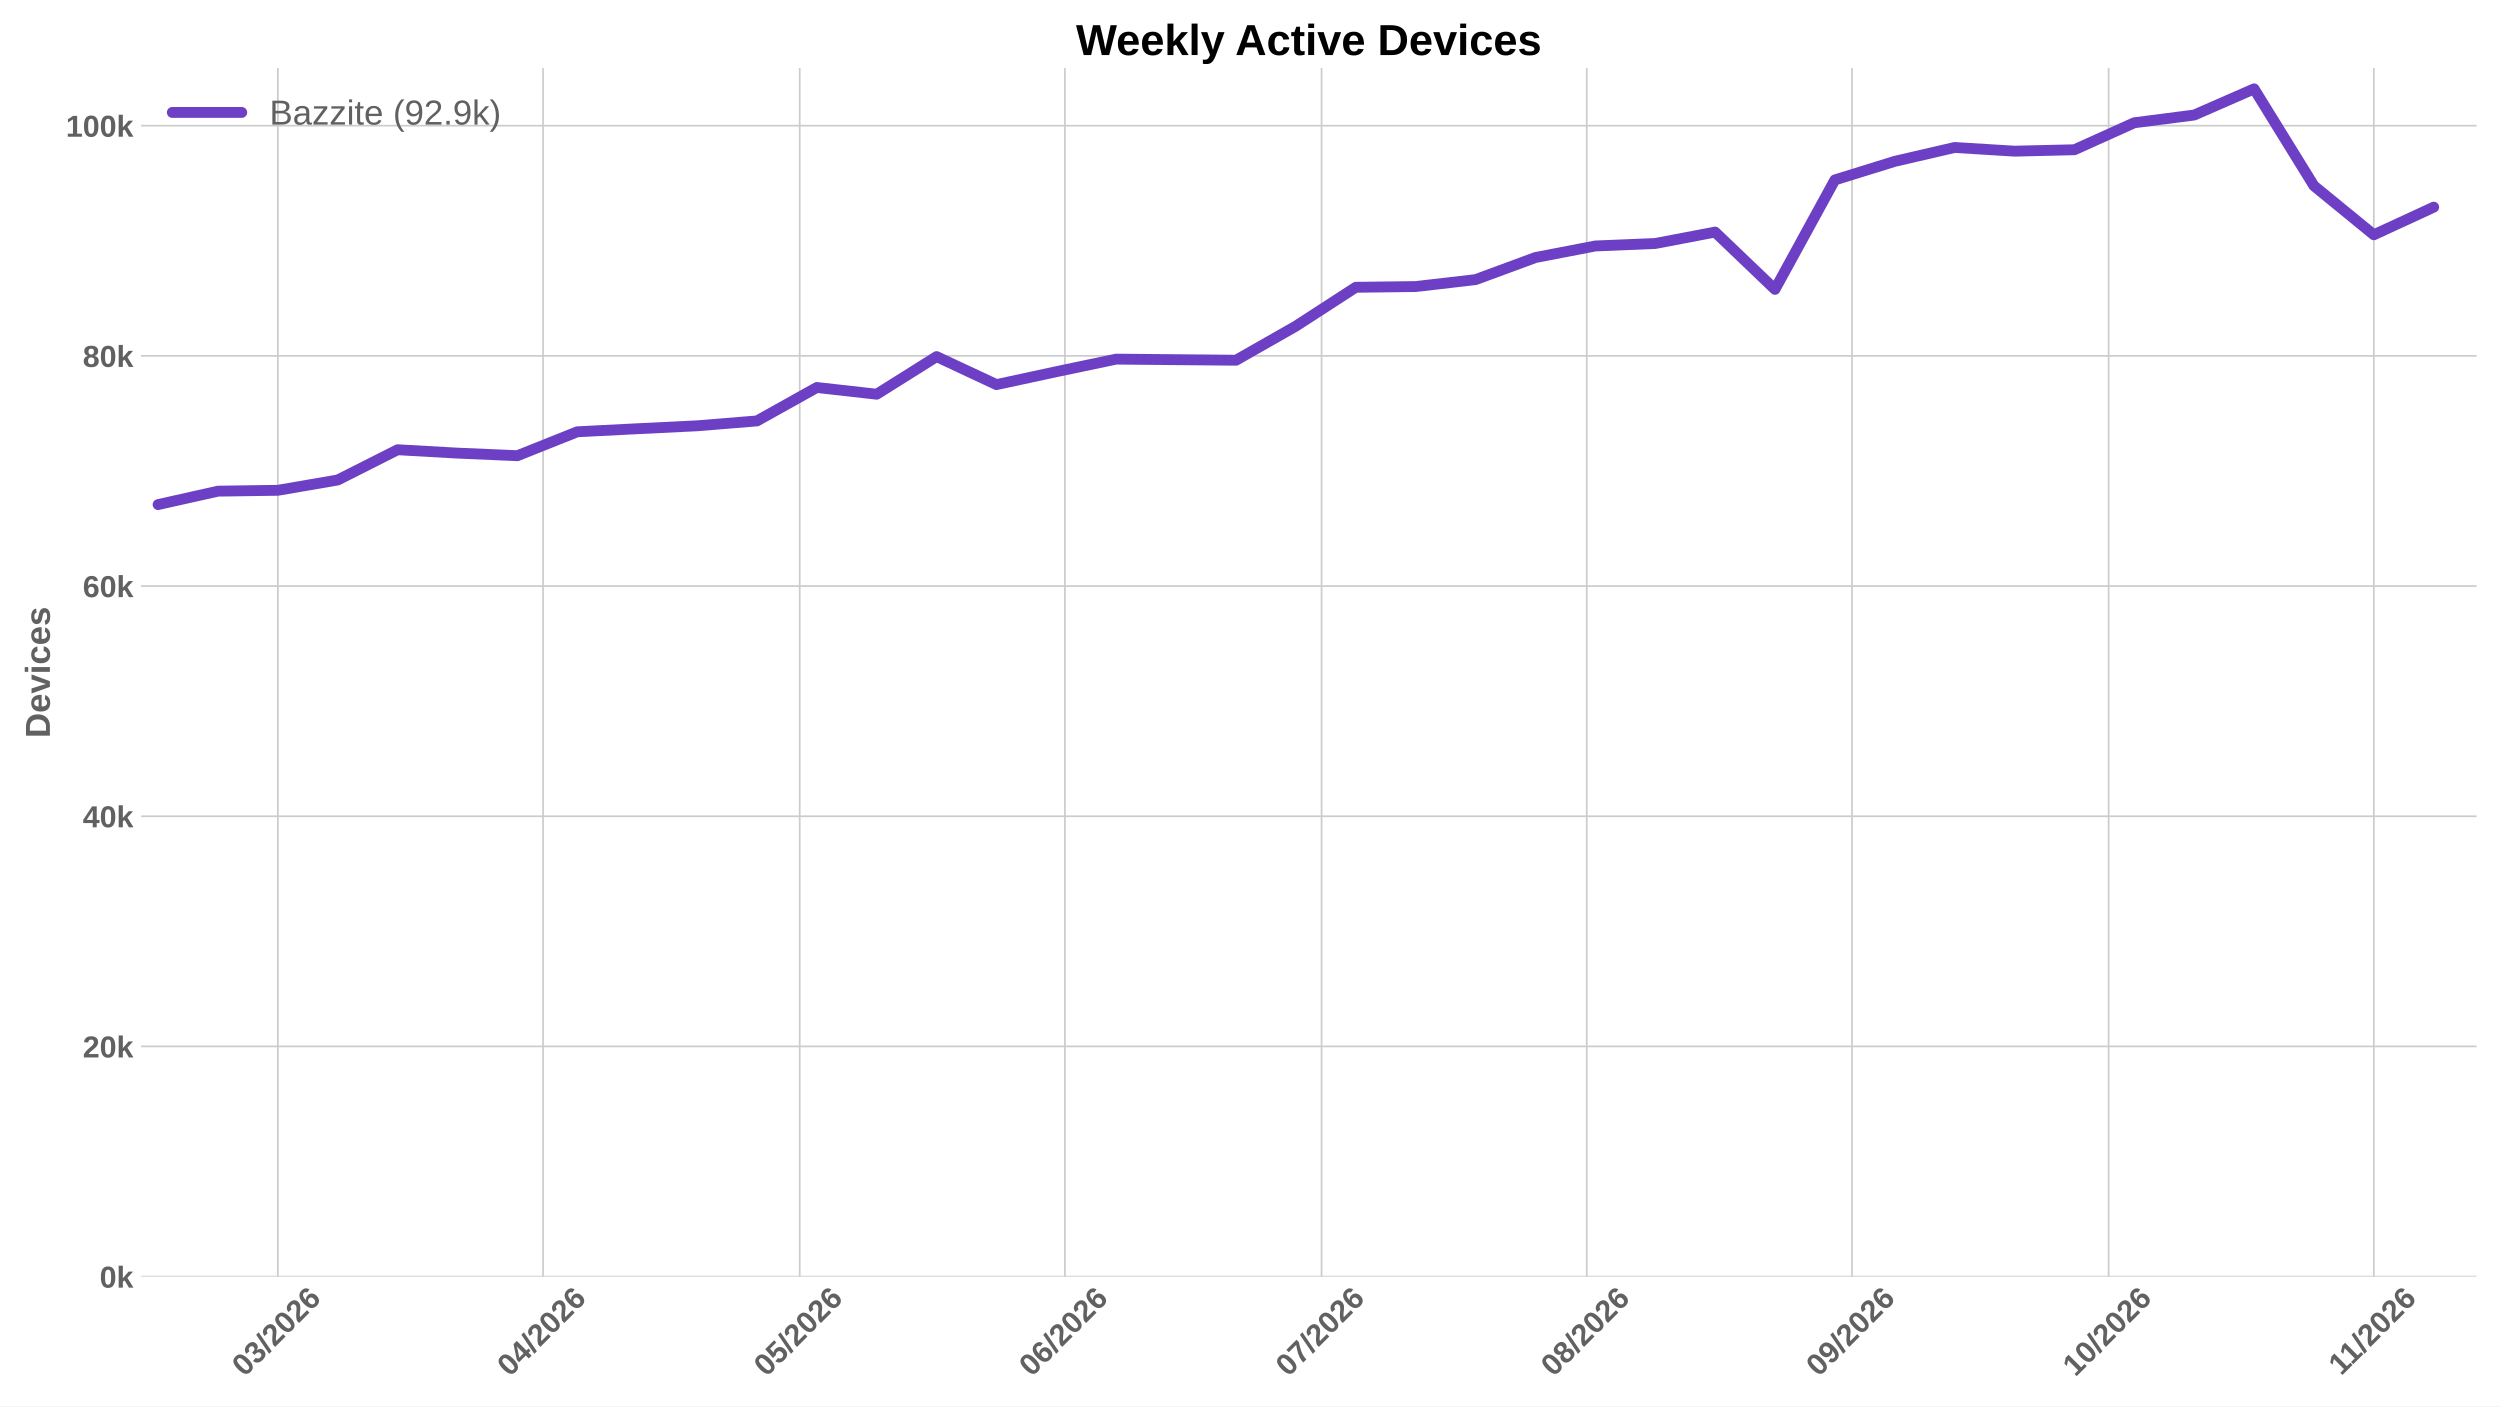
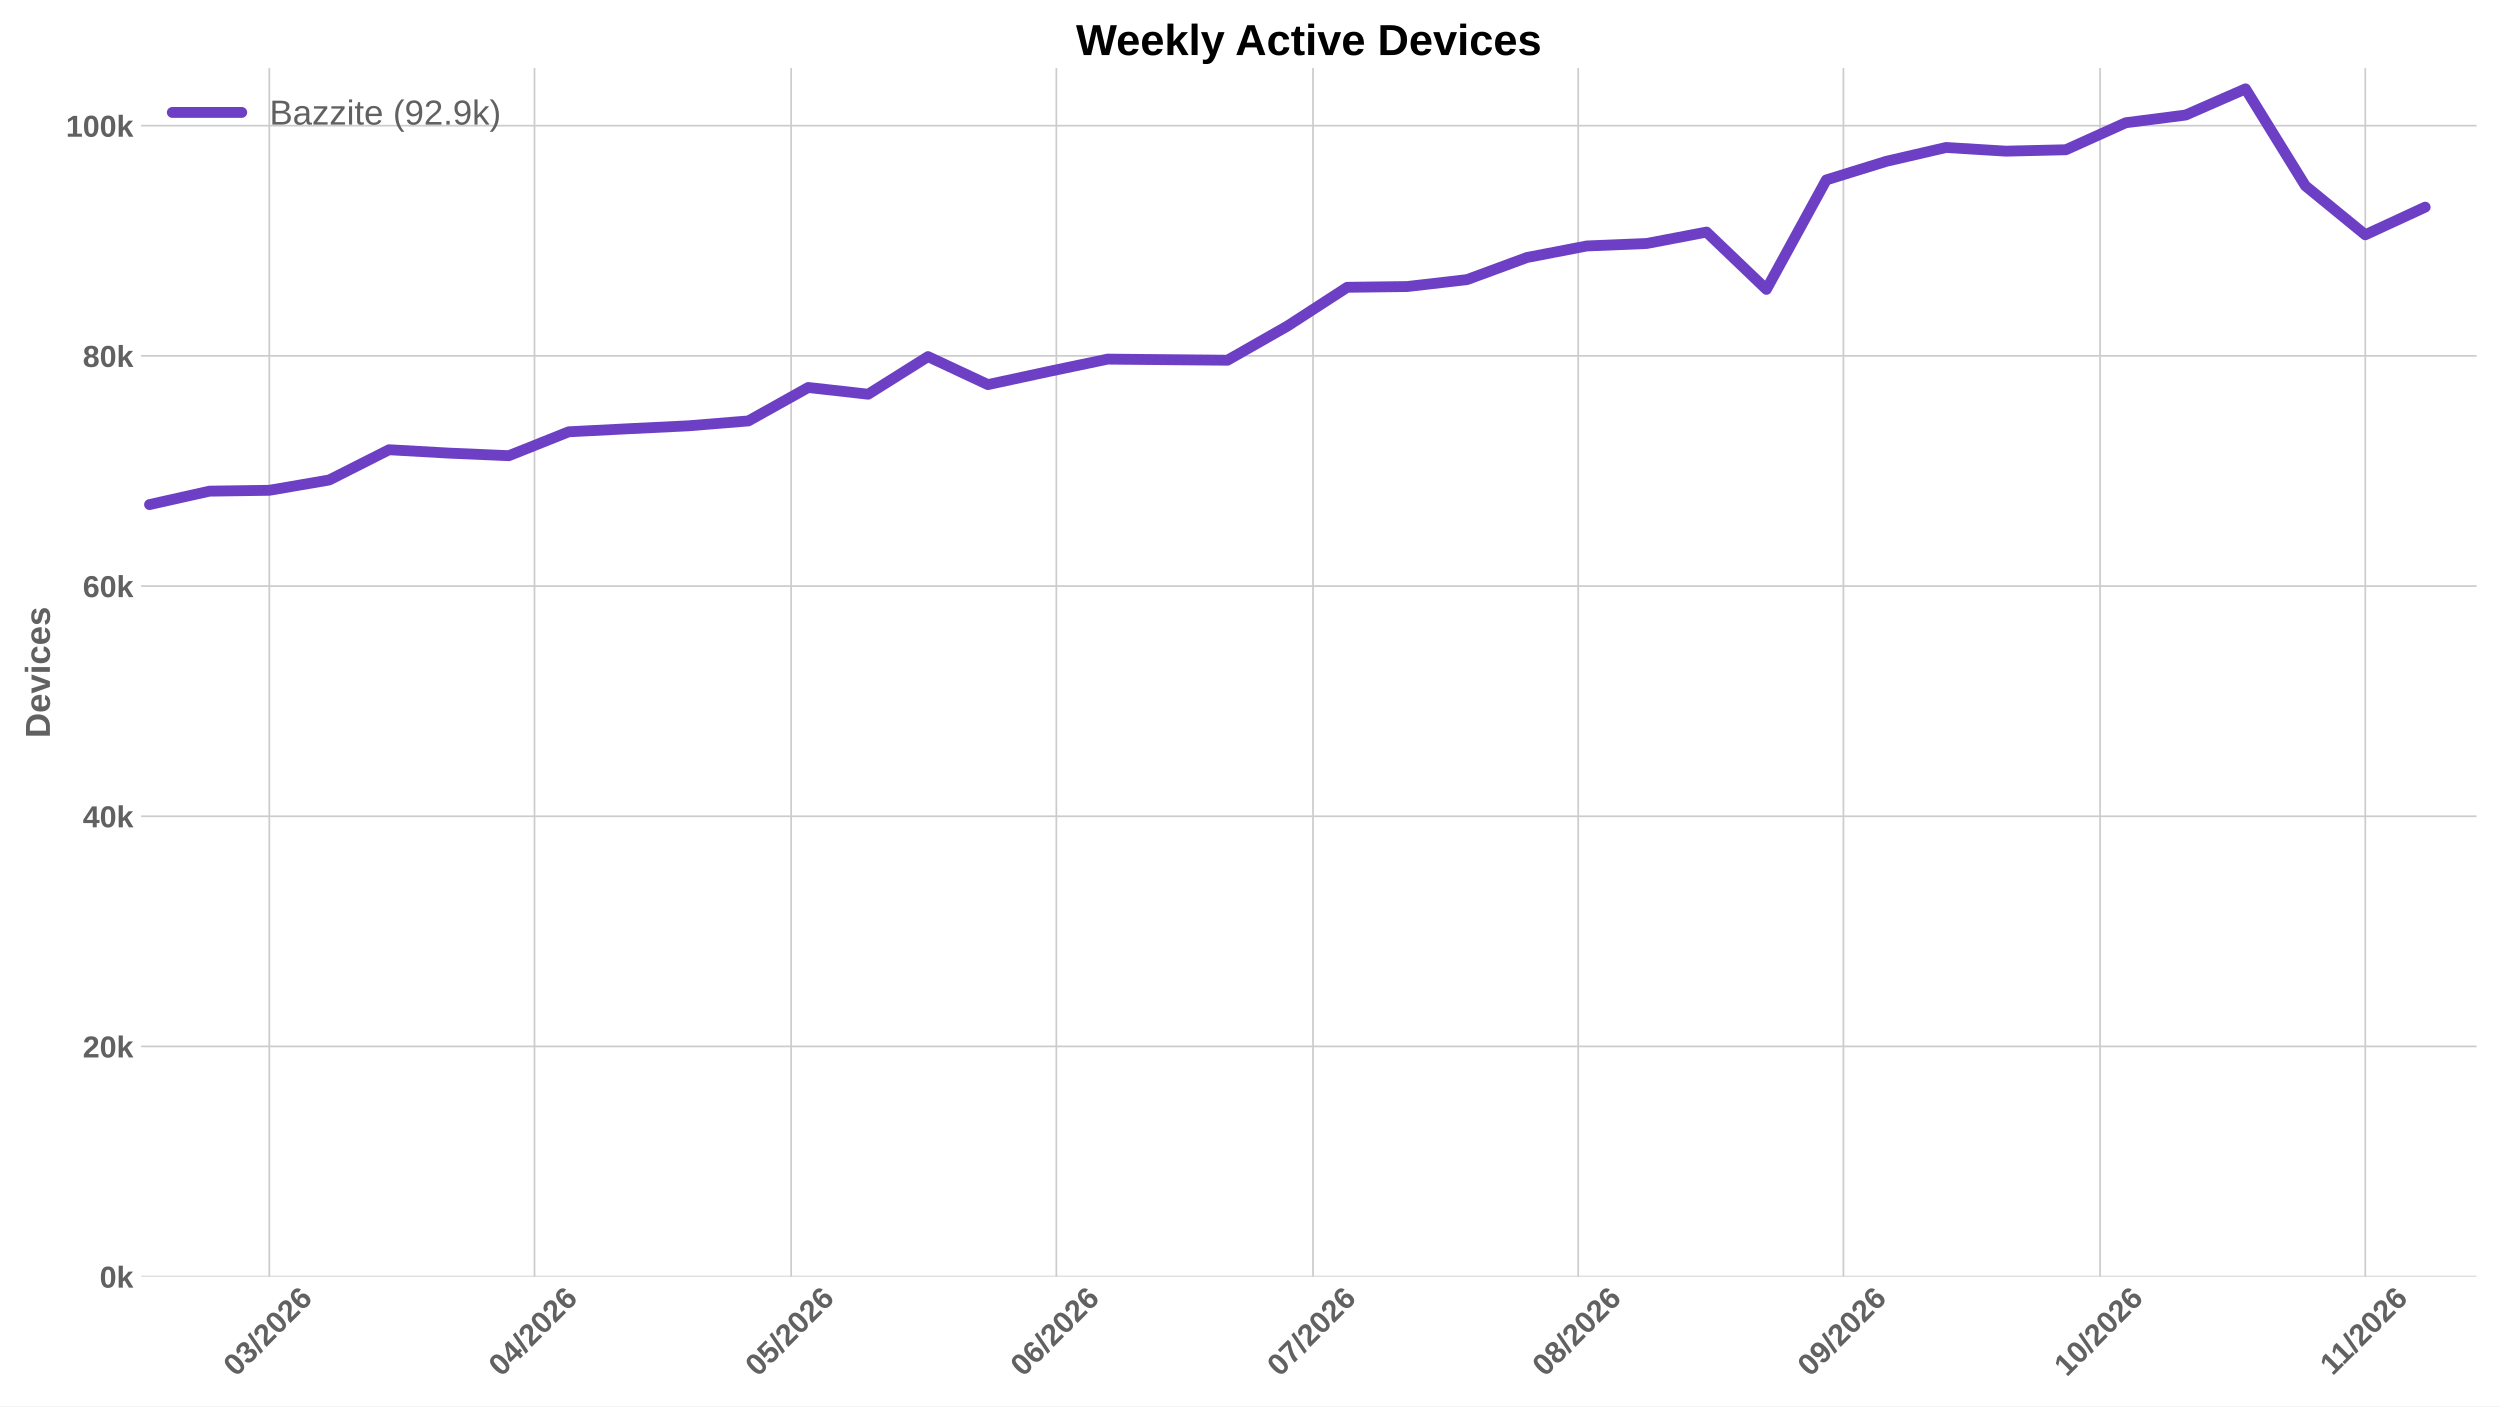
<svg xmlns="http://www.w3.org/2000/svg" xmlns:xlink="http://www.w3.org/1999/xlink" width="1152pt" height="648pt" viewBox="0 0 1152 648" version="1.1">
  <defs>
    <style type="text/css">*{stroke-linejoin: round; stroke-linecap: butt}</style>
  </defs>
  <g id="figure_1">
    <g id="patch_1">
      <path d="M 0 648  L 1152 648  L 1152 0  L 0 0  z " style="fill: #ffffff" />
    </g>
    <g id="axes_1">
      <g id="patch_2">
        <path d="M 64.996 588.262  L 1141.2 588.262  L 1141.2 31.361  L 64.996 31.361  z " style="fill: #ffffff" />
      </g>
      <g id="matplotlib.axis_1">
        <g id="xtick_1">
          <g id="line2d_1">
-             <path d="M 128.036 588.262  L 128.036 31.361  " clip-path="url(#pf9f7600047)" style="fill: none; stroke: #cccccc; stroke-width: 0.8; stroke-linecap: round" />
+             <path d="M 124.094 588.262  L 124.094 31.361  " clip-path="url(#pa9fae85a7e)" style="fill: none; stroke: #cccccc; stroke-width: 0.8; stroke-linecap: round" />
          </g>
          <g id="line2d_2" />
          <g id="text_1">
-             <g style="fill: #616161" transform="translate(112.7074 634.7498) rotate(-45) scale(0.14 -0.14)">
+             <g style="fill: #616161" transform="translate(108.7657 634.7498) rotate(-45) scale(0.14 -0.14)">
              <defs>
                <path id="LiberationSans-Bold-13" d="M 3297 2203  Q 3297 1088 2914 512  Q 2531 -63 1766 -63  Q 253 -63 253 2203  Q 253 2994 418 3494  Q 584 3994 915 4231  Q 1247 4469 1791 4469  Q 2572 4469 2934 3903  Q 3297 3338 3297 2203  z M 2416 2203  Q 2416 2813 2356 3150  Q 2297 3488 2165 3634  Q 2034 3781 1784 3781  Q 1519 3781 1383 3632  Q 1247 3484 1189 3148  Q 1131 2813 1131 2203  Q 1131 1600 1192 1261  Q 1253 922 1386 775  Q 1519 628 1772 628  Q 2022 628 2158 783  Q 2294 938 2355 1278  Q 2416 1619 2416 2203  z " transform="scale(0.015625)" />
                <path id="LiberationSans-Bold-16" d="M 3328 1222  Q 3328 603 2922 265  Q 2516 -72 1766 -72  Q 1056 -72 637 254  Q 219 581 147 1197  L 1041 1275  Q 1125 641 1763 641  Q 2078 641 2253 797  Q 2428 953 2428 1275  Q 2428 1569 2215 1725  Q 2003 1881 1584 1881  L 1278 1881  L 1278 2591  L 1566 2591  Q 1944 2591 2134 2745  Q 2325 2900 2325 3188  Q 2325 3459 2173 3614  Q 2022 3769 1731 3769  Q 1459 3769 1292 3619  Q 1125 3469 1100 3194  L 222 3256  Q 291 3825 694 4147  Q 1097 4469 1747 4469  Q 2438 4469 2827 4158  Q 3216 3847 3216 3297  Q 3216 2884 2973 2618  Q 2731 2353 2275 2266  L 2275 2253  Q 2781 2194 3054 1920  Q 3328 1647 3328 1222  z " transform="scale(0.015625)" />
                <path id="LiberationSans-Bold-12" d="M 63 -128  L 972 4638  L 1716 4638  L 822 -128  L 63 -128  z " transform="scale(0.015625)" />
                <path id="LiberationSans-Bold-15" d="M 222 0  L 222 609  Q 394 988 711 1347  Q 1028 1706 1509 2097  Q 1972 2472 2158 2715  Q 2344 2959 2344 3194  Q 2344 3769 1766 3769  Q 1484 3769 1336 3617  Q 1188 3466 1144 3163  L 259 3213  Q 334 3825 717 4147  Q 1100 4469 1759 4469  Q 2472 4469 2853 4144  Q 3234 3819 3234 3231  Q 3234 2922 3112 2672  Q 2991 2422 2800 2211  Q 2609 2000 2376 1815  Q 2144 1631 1925 1456  Q 1706 1281 1526 1103  Q 1347 925 1259 722  L 3303 722  L 3303 0  L 222 0  z " transform="scale(0.015625)" />
                <path id="LiberationSans-Bold-19" d="M 3328 1441  Q 3328 738 2934 337  Q 2541 -63 1847 -63  Q 1069 -63 651 482  Q 234 1028 234 2100  Q 234 3278 657 3873  Q 1081 4469 1869 4469  Q 2428 4469 2751 4222  Q 3075 3975 3209 3456  L 2381 3341  Q 2263 3775 1850 3775  Q 1497 3775 1295 3422  Q 1094 3069 1094 2350  Q 1234 2584 1484 2709  Q 1734 2834 2050 2834  Q 2641 2834 2984 2459  Q 3328 2084 3328 1441  z M 2447 1416  Q 2447 1791 2273 1989  Q 2100 2188 1797 2188  Q 1506 2188 1331 2002  Q 1156 1816 1156 1509  Q 1156 1125 1339 873  Q 1522 622 1819 622  Q 2116 622 2281 833  Q 2447 1044 2447 1416  z " transform="scale(0.015625)" />
              </defs>
              <use xlink:href="#LiberationSans-Bold-13" />
              <use xlink:href="#LiberationSans-Bold-16" transform="translate(55.60938 0)" />
              <use xlink:href="#LiberationSans-Bold-12" transform="translate(111.2188 0)" />
              <use xlink:href="#LiberationSans-Bold-15" transform="translate(139 0)" />
              <use xlink:href="#LiberationSans-Bold-13" transform="translate(194.6094 0)" />
              <use xlink:href="#LiberationSans-Bold-15" transform="translate(250.2188 0)" />
              <use xlink:href="#LiberationSans-Bold-19" transform="translate(305.8281 0)" />
            </g>
          </g>
        </g>
        <g id="xtick_2">
          <g id="line2d_3">
-             <path d="M 250.242 588.262  L 250.242 31.361  " clip-path="url(#pf9f7600047)" style="fill: none; stroke: #cccccc; stroke-width: 0.8; stroke-linecap: round" />
+             <path d="M 246.3 588.262  L 246.3 31.361  " clip-path="url(#pa9fae85a7e)" style="fill: none; stroke: #cccccc; stroke-width: 0.8; stroke-linecap: round" />
          </g>
          <g id="line2d_4" />
          <g id="text_2">
-             <g style="fill: #616161" transform="translate(234.9137 634.7498) rotate(-45) scale(0.14 -0.14)">
+             <g style="fill: #616161" transform="translate(230.9721 634.7498) rotate(-45) scale(0.14 -0.14)">
              <defs>
                <path id="LiberationSans-Bold-17" d="M 2938 897  L 2938 0  L 2100 0  L 2100 897  L 97 897  L 97 1556  L 1956 4403  L 2938 4403  L 2938 1550  L 3525 1550  L 3525 897  L 2938 897  z M 2100 2991  Q 2100 3159 2111 3356  Q 2122 3553 2128 3609  Q 2047 3434 1834 3103  L 813 1550  L 2100 1550  L 2100 2991  z " transform="scale(0.015625)" />
              </defs>
              <use xlink:href="#LiberationSans-Bold-13" />
              <use xlink:href="#LiberationSans-Bold-17" transform="translate(55.60938 0)" />
              <use xlink:href="#LiberationSans-Bold-12" transform="translate(111.2188 0)" />
              <use xlink:href="#LiberationSans-Bold-15" transform="translate(139 0)" />
              <use xlink:href="#LiberationSans-Bold-13" transform="translate(194.6094 0)" />
              <use xlink:href="#LiberationSans-Bold-15" transform="translate(250.2188 0)" />
              <use xlink:href="#LiberationSans-Bold-19" transform="translate(305.8281 0)" />
            </g>
          </g>
        </g>
        <g id="xtick_3">
          <g id="line2d_5">
-             <path d="M 368.506 588.262  L 368.506 31.361  " clip-path="url(#pf9f7600047)" style="fill: none; stroke: #cccccc; stroke-width: 0.8; stroke-linecap: round" />
+             <path d="M 364.565 588.262  L 364.565 31.361  " clip-path="url(#pa9fae85a7e)" style="fill: none; stroke: #cccccc; stroke-width: 0.8; stroke-linecap: round" />
          </g>
          <g id="line2d_6" />
          <g id="text_3">
-             <g style="fill: #616161" transform="translate(353.1779 634.7498) rotate(-45) scale(0.14 -0.14)">
+             <g style="fill: #616161" transform="translate(349.2363 634.7498) rotate(-45) scale(0.14 -0.14)">
              <defs>
                <path id="LiberationSans-Bold-18" d="M 3381 1466  Q 3381 766 2945 351  Q 2509 -63 1750 -63  Q 1088 -63 689 235  Q 291 534 197 1100  L 1075 1172  Q 1144 891 1319 762  Q 1494 634 1759 634  Q 2088 634 2283 843  Q 2478 1053 2478 1447  Q 2478 1794 2293 2001  Q 2109 2209 1778 2209  Q 1413 2209 1181 1925  L 325 1925  L 478 4403  L 3125 4403  L 3125 3750  L 1275 3750  L 1203 2638  Q 1522 2919 2000 2919  Q 2628 2919 3004 2528  Q 3381 2138 3381 1466  z " transform="scale(0.015625)" />
              </defs>
              <use xlink:href="#LiberationSans-Bold-13" />
              <use xlink:href="#LiberationSans-Bold-18" transform="translate(55.60938 0)" />
              <use xlink:href="#LiberationSans-Bold-12" transform="translate(111.2188 0)" />
              <use xlink:href="#LiberationSans-Bold-15" transform="translate(139 0)" />
              <use xlink:href="#LiberationSans-Bold-13" transform="translate(194.6094 0)" />
              <use xlink:href="#LiberationSans-Bold-15" transform="translate(250.2188 0)" />
              <use xlink:href="#LiberationSans-Bold-19" transform="translate(305.8281 0)" />
            </g>
          </g>
        </g>
        <g id="xtick_4">
          <g id="line2d_7">
-             <path d="M 490.713 588.262  L 490.713 31.361  " clip-path="url(#pf9f7600047)" style="fill: none; stroke: #cccccc; stroke-width: 0.8; stroke-linecap: round" />
+             <path d="M 486.771 588.262  L 486.771 31.361  " clip-path="url(#pa9fae85a7e)" style="fill: none; stroke: #cccccc; stroke-width: 0.8; stroke-linecap: round" />
          </g>
          <g id="line2d_8" />
          <g id="text_4">
-             <g style="fill: #616161" transform="translate(475.3843 634.7498) rotate(-45) scale(0.14 -0.14)">
+             <g style="fill: #616161" transform="translate(471.4426 634.7498) rotate(-45) scale(0.14 -0.14)">
              <use xlink:href="#LiberationSans-Bold-13" />
              <use xlink:href="#LiberationSans-Bold-19" transform="translate(55.60938 0)" />
              <use xlink:href="#LiberationSans-Bold-12" transform="translate(111.2188 0)" />
              <use xlink:href="#LiberationSans-Bold-15" transform="translate(139 0)" />
              <use xlink:href="#LiberationSans-Bold-13" transform="translate(194.6094 0)" />
              <use xlink:href="#LiberationSans-Bold-15" transform="translate(250.2188 0)" />
              <use xlink:href="#LiberationSans-Bold-19" transform="translate(305.8281 0)" />
            </g>
          </g>
        </g>
        <g id="xtick_5">
          <g id="line2d_9">
-             <path d="M 608.977 588.262  L 608.977 31.361  " clip-path="url(#pf9f7600047)" style="fill: none; stroke: #cccccc; stroke-width: 0.8; stroke-linecap: round" />
+             <path d="M 605.035 588.262  L 605.035 31.361  " clip-path="url(#pa9fae85a7e)" style="fill: none; stroke: #cccccc; stroke-width: 0.8; stroke-linecap: round" />
          </g>
          <g id="line2d_10" />
          <g id="text_5">
-             <g style="fill: #616161" transform="translate(593.6485 634.7498) rotate(-45) scale(0.14 -0.14)">
+             <g style="fill: #616161" transform="translate(589.7068 634.7498) rotate(-45) scale(0.14 -0.14)">
              <defs>
                <path id="LiberationSans-Bold-1a" d="M 3278 3706  Q 2981 3238 2717 2797  Q 2453 2356 2256 1911  Q 2059 1466 1945 995  Q 1831 525 1831 0  L 916 0  Q 916 550 1059 1064  Q 1203 1578 1475 2111  Q 1747 2644 2463 3681  L 275 3681  L 275 4403  L 3278 4403  L 3278 3706  z " transform="scale(0.015625)" />
              </defs>
              <use xlink:href="#LiberationSans-Bold-13" />
              <use xlink:href="#LiberationSans-Bold-1a" transform="translate(55.60938 0)" />
              <use xlink:href="#LiberationSans-Bold-12" transform="translate(111.2188 0)" />
              <use xlink:href="#LiberationSans-Bold-15" transform="translate(139 0)" />
              <use xlink:href="#LiberationSans-Bold-13" transform="translate(194.6094 0)" />
              <use xlink:href="#LiberationSans-Bold-15" transform="translate(250.2188 0)" />
              <use xlink:href="#LiberationSans-Bold-19" transform="translate(305.8281 0)" />
            </g>
          </g>
        </g>
        <g id="xtick_6">
          <g id="line2d_11">
-             <path d="M 731.183 588.262  L 731.183 31.361  " clip-path="url(#pf9f7600047)" style="fill: none; stroke: #cccccc; stroke-width: 0.8; stroke-linecap: round" />
+             <path d="M 727.242 588.262  L 727.242 31.361  " clip-path="url(#pa9fae85a7e)" style="fill: none; stroke: #cccccc; stroke-width: 0.8; stroke-linecap: round" />
          </g>
          <g id="line2d_12" />
          <g id="text_6">
-             <g style="fill: #616161" transform="translate(715.8549 634.7498) rotate(-45) scale(0.14 -0.14)">
+             <g style="fill: #616161" transform="translate(711.9132 634.7498) rotate(-45) scale(0.14 -0.14)">
              <defs>
                <path id="LiberationSans-Bold-1b" d="M 3363 1241  Q 3363 622 2953 279  Q 2544 -63 1784 -63  Q 1031 -63 617 278  Q 203 619 203 1234  Q 203 1656 447 1945  Q 691 2234 1100 2303  L 1100 2316  Q 744 2394 525 2669  Q 306 2944 306 3303  Q 306 3844 689 4156  Q 1072 4469 1772 4469  Q 2488 4469 2870 4164  Q 3253 3859 3253 3297  Q 3253 2938 3036 2666  Q 2819 2394 2453 2322  L 2453 2309  Q 2878 2241 3120 1961  Q 3363 1681 3363 1241  z M 2350 3250  Q 2350 3563 2206 3708  Q 2063 3853 1772 3853  Q 1203 3853 1203 3250  Q 1203 2619 1778 2619  Q 2066 2619 2208 2766  Q 2350 2913 2350 3250  z M 2453 1313  Q 2453 2003 1766 2003  Q 1447 2003 1276 1822  Q 1106 1641 1106 1300  Q 1106 913 1275 734  Q 1444 556 1791 556  Q 2131 556 2292 734  Q 2453 913 2453 1313  z " transform="scale(0.015625)" />
              </defs>
              <use xlink:href="#LiberationSans-Bold-13" />
              <use xlink:href="#LiberationSans-Bold-1b" transform="translate(55.60938 0)" />
              <use xlink:href="#LiberationSans-Bold-12" transform="translate(111.2188 0)" />
              <use xlink:href="#LiberationSans-Bold-15" transform="translate(139 0)" />
              <use xlink:href="#LiberationSans-Bold-13" transform="translate(194.6094 0)" />
              <use xlink:href="#LiberationSans-Bold-15" transform="translate(250.2188 0)" />
              <use xlink:href="#LiberationSans-Bold-19" transform="translate(305.8281 0)" />
            </g>
          </g>
        </g>
        <g id="xtick_7">
          <g id="line2d_13">
-             <path d="M 853.39 588.262  L 853.39 31.361  " clip-path="url(#pf9f7600047)" style="fill: none; stroke: #cccccc; stroke-width: 0.8; stroke-linecap: round" />
+             <path d="M 849.448 588.262  L 849.448 31.361  " clip-path="url(#pa9fae85a7e)" style="fill: none; stroke: #cccccc; stroke-width: 0.8; stroke-linecap: round" />
          </g>
          <g id="line2d_14" />
          <g id="text_7">
-             <g style="fill: #616161" transform="translate(838.0612 634.7498) rotate(-45) scale(0.14 -0.14)">
+             <g style="fill: #616161" transform="translate(834.1196 634.7498) rotate(-45) scale(0.14 -0.14)">
              <defs>
                <path id="LiberationSans-Bold-1c" d="M 3322 2272  Q 3322 1100 2894 518  Q 2466 -63 1678 -63  Q 1097 -63 767 185  Q 438 434 300 972  L 1125 1088  Q 1247 628 1688 628  Q 2056 628 2254 981  Q 2453 1334 2459 2028  Q 2341 1794 2070 1661  Q 1800 1528 1488 1528  Q 906 1528 564 1923  Q 222 2319 222 2994  Q 222 3688 623 4078  Q 1025 4469 1759 4469  Q 2550 4469 2936 3920  Q 3322 3372 3322 2272  z M 2394 2888  Q 2394 3297 2214 3539  Q 2034 3781 1738 3781  Q 1447 3781 1280 3570  Q 1113 3359 1113 2988  Q 1113 2622 1278 2401  Q 1444 2181 1741 2181  Q 2022 2181 2208 2373  Q 2394 2566 2394 2888  z " transform="scale(0.015625)" />
              </defs>
              <use xlink:href="#LiberationSans-Bold-13" />
              <use xlink:href="#LiberationSans-Bold-1c" transform="translate(55.60938 0)" />
              <use xlink:href="#LiberationSans-Bold-12" transform="translate(111.2188 0)" />
              <use xlink:href="#LiberationSans-Bold-15" transform="translate(139 0)" />
              <use xlink:href="#LiberationSans-Bold-13" transform="translate(194.6094 0)" />
              <use xlink:href="#LiberationSans-Bold-15" transform="translate(250.2188 0)" />
              <use xlink:href="#LiberationSans-Bold-19" transform="translate(305.8281 0)" />
            </g>
          </g>
        </g>
        <g id="xtick_8">
          <g id="line2d_15">
-             <path d="M 971.654 588.262  L 971.654 31.361  " clip-path="url(#pf9f7600047)" style="fill: none; stroke: #cccccc; stroke-width: 0.8; stroke-linecap: round" />
+             <path d="M 967.712 588.262  L 967.712 31.361  " clip-path="url(#pa9fae85a7e)" style="fill: none; stroke: #cccccc; stroke-width: 0.8; stroke-linecap: round" />
          </g>
          <g id="line2d_16" />
          <g id="text_8">
-             <g style="fill: #616161" transform="translate(956.3254 634.7498) rotate(-45) scale(0.14 -0.14)">
+             <g style="fill: #616161" transform="translate(952.3838 634.7498) rotate(-45) scale(0.14 -0.14)">
              <defs>
                <path id="LiberationSans-Bold-14" d="M 403 0  L 403 653  L 1494 653  L 1494 3656  L 438 2997  L 438 3688  L 1541 4403  L 2372 4403  L 2372 653  L 3381 653  L 3381 0  L 403 0  z " transform="scale(0.015625)" />
              </defs>
              <use xlink:href="#LiberationSans-Bold-14" />
              <use xlink:href="#LiberationSans-Bold-13" transform="translate(55.60938 0)" />
              <use xlink:href="#LiberationSans-Bold-12" transform="translate(111.2188 0)" />
              <use xlink:href="#LiberationSans-Bold-15" transform="translate(139 0)" />
              <use xlink:href="#LiberationSans-Bold-13" transform="translate(194.6094 0)" />
              <use xlink:href="#LiberationSans-Bold-15" transform="translate(250.2188 0)" />
              <use xlink:href="#LiberationSans-Bold-19" transform="translate(305.8281 0)" />
            </g>
          </g>
        </g>
        <g id="xtick_9">
          <g id="line2d_17">
-             <path d="M 1093.86 588.262  L 1093.86 31.361  " clip-path="url(#pf9f7600047)" style="fill: none; stroke: #cccccc; stroke-width: 0.8; stroke-linecap: round" />
+             <path d="M 1089.918 588.262  L 1089.918 31.361  " clip-path="url(#pa9fae85a7e)" style="fill: none; stroke: #cccccc; stroke-width: 0.8; stroke-linecap: round" />
          </g>
          <g id="line2d_18" />
          <g id="text_9">
-             <g style="fill: #616161" transform="translate(1078.805 634.2038) rotate(-45) scale(0.14 -0.14)">
+             <g style="fill: #616161" transform="translate(1074.863 634.2038) rotate(-45) scale(0.14 -0.14)">
              <use xlink:href="#LiberationSans-Bold-14" />
              <use xlink:href="#LiberationSans-Bold-14" transform="translate(50.09375 0)" />
              <use xlink:href="#LiberationSans-Bold-12" transform="translate(105.7031 0)" />
              <use xlink:href="#LiberationSans-Bold-15" transform="translate(133.4844 0)" />
              <use xlink:href="#LiberationSans-Bold-13" transform="translate(189.0938 0)" />
              <use xlink:href="#LiberationSans-Bold-15" transform="translate(244.7031 0)" />
              <use xlink:href="#LiberationSans-Bold-19" transform="translate(300.3125 0)" />
            </g>
          </g>
        </g>
      </g>
      <g id="matplotlib.axis_2">
        <g id="ytick_1">
          <g id="line2d_19">
-             <path d="M 64.996 588.262  L 1141.2 588.262  " clip-path="url(#pf9f7600047)" style="fill: none; stroke: #cccccc; stroke-width: 0.8; stroke-linecap: round" />
+             <path d="M 64.996 588.262  L 1141.2 588.262  " clip-path="url(#pa9fae85a7e)" style="fill: none; stroke: #cccccc; stroke-width: 0.8; stroke-linecap: round" />
          </g>
          <g id="line2d_20" />
          <g id="text_10">
            <g style="fill: #616161" transform="translate(45.925 593.3584) scale(0.14 -0.14)">
              <defs>
                <path id="LiberationSans-Bold-4e" d="M 2606 0  L 1703 1531  L 1325 1269  L 1325 0  L 447 0  L 447 4638  L 1325 4638  L 1325 1981  L 2531 3381  L 3475 3381  L 2288 2063  L 3566 0  L 2606 0  z " transform="scale(0.015625)" />
              </defs>
              <use xlink:href="#LiberationSans-Bold-13" />
              <use xlink:href="#LiberationSans-Bold-4e" transform="translate(55.60938 0)" />
            </g>
          </g>
        </g>
        <g id="ytick_2">
          <g id="line2d_21">
-             <path d="M 64.996 482.193  L 1141.2 482.193  " clip-path="url(#pf9f7600047)" style="fill: none; stroke: #cccccc; stroke-width: 0.8; stroke-linecap: round" />
+             <path d="M 64.996 482.193  L 1141.2 482.193  " clip-path="url(#pa9fae85a7e)" style="fill: none; stroke: #cccccc; stroke-width: 0.8; stroke-linecap: round" />
          </g>
          <g id="line2d_22" />
          <g id="text_11">
            <g style="fill: #616161" transform="translate(38.13969 487.2891) scale(0.14 -0.14)">
              <use xlink:href="#LiberationSans-Bold-15" />
              <use xlink:href="#LiberationSans-Bold-13" transform="translate(55.60938 0)" />
              <use xlink:href="#LiberationSans-Bold-4e" transform="translate(111.2188 0)" />
            </g>
          </g>
        </g>
        <g id="ytick_3">
          <g id="line2d_23">
-             <path d="M 64.996 376.124  L 1141.2 376.124  " clip-path="url(#pf9f7600047)" style="fill: none; stroke: #cccccc; stroke-width: 0.8; stroke-linecap: round" />
+             <path d="M 64.996 376.124  L 1141.2 376.124  " clip-path="url(#pa9fae85a7e)" style="fill: none; stroke: #cccccc; stroke-width: 0.8; stroke-linecap: round" />
          </g>
          <g id="line2d_24" />
          <g id="text_12">
            <g style="fill: #616161" transform="translate(38.13969 381.2198) scale(0.14 -0.14)">
              <use xlink:href="#LiberationSans-Bold-17" />
              <use xlink:href="#LiberationSans-Bold-13" transform="translate(55.60938 0)" />
              <use xlink:href="#LiberationSans-Bold-4e" transform="translate(111.2188 0)" />
            </g>
          </g>
        </g>
        <g id="ytick_4">
          <g id="line2d_25">
-             <path d="M 64.996 270.054  L 1141.2 270.054  " clip-path="url(#pf9f7600047)" style="fill: none; stroke: #cccccc; stroke-width: 0.8; stroke-linecap: round" />
+             <path d="M 64.996 270.054  L 1141.2 270.054  " clip-path="url(#pa9fae85a7e)" style="fill: none; stroke: #cccccc; stroke-width: 0.8; stroke-linecap: round" />
          </g>
          <g id="line2d_26" />
          <g id="text_13">
            <g style="fill: #616161" transform="translate(38.13969 275.1504) scale(0.14 -0.14)">
              <use xlink:href="#LiberationSans-Bold-19" />
              <use xlink:href="#LiberationSans-Bold-13" transform="translate(55.60938 0)" />
              <use xlink:href="#LiberationSans-Bold-4e" transform="translate(111.2188 0)" />
            </g>
          </g>
        </g>
        <g id="ytick_5">
          <g id="line2d_27">
-             <path d="M 64.996 163.985  L 1141.2 163.985  " clip-path="url(#pf9f7600047)" style="fill: none; stroke: #cccccc; stroke-width: 0.8; stroke-linecap: round" />
+             <path d="M 64.996 163.985  L 1141.2 163.985  " clip-path="url(#pa9fae85a7e)" style="fill: none; stroke: #cccccc; stroke-width: 0.8; stroke-linecap: round" />
          </g>
          <g id="line2d_28" />
          <g id="text_14">
            <g style="fill: #616161" transform="translate(38.13969 169.0811) scale(0.14 -0.14)">
              <use xlink:href="#LiberationSans-Bold-1b" />
              <use xlink:href="#LiberationSans-Bold-13" transform="translate(55.60938 0)" />
              <use xlink:href="#LiberationSans-Bold-4e" transform="translate(111.2188 0)" />
            </g>
          </g>
        </g>
        <g id="ytick_6">
          <g id="line2d_29">
-             <path d="M 64.996 57.916  L 1141.2 57.916  " clip-path="url(#pf9f7600047)" style="fill: none; stroke: #cccccc; stroke-width: 0.8; stroke-linecap: round" />
+             <path d="M 64.996 57.916  L 1141.2 57.916  " clip-path="url(#pa9fae85a7e)" style="fill: none; stroke: #cccccc; stroke-width: 0.8; stroke-linecap: round" />
          </g>
          <g id="line2d_30" />
          <g id="text_15">
            <g style="fill: #616161" transform="translate(30.35438 63.01173) scale(0.14 -0.14)">
              <use xlink:href="#LiberationSans-Bold-14" />
              <use xlink:href="#LiberationSans-Bold-13" transform="translate(55.60938 0)" />
              <use xlink:href="#LiberationSans-Bold-13" transform="translate(111.2188 0)" />
              <use xlink:href="#LiberationSans-Bold-4e" transform="translate(166.8281 0)" />
            </g>
          </g>
        </g>
        <g id="text_16">
          <g style="fill: #616161" transform="translate(22.98719 340.0552) rotate(-90) scale(0.16 -0.16)">
            <defs>
              <path id="LiberationSans-Bold-27" d="M 4353 2234  Q 4353 1553 4086 1045  Q 3819 538 3330 269  Q 2841 0 2209 0  L 428 0  L 428 4403  L 2022 4403  Q 3134 4403 3743 3842  Q 4353 3281 4353 2234  z M 3425 2234  Q 3425 2944 3056 3317  Q 2688 3691 2003 3691  L 1350 3691  L 1350 713  L 2131 713  Q 2725 713 3075 1122  Q 3425 1531 3425 2234  z " transform="scale(0.015625)" />
              <path id="LiberationSans-Bold-48" d="M 1831 -63  Q 1069 -63 659 389  Q 250 841 250 1706  Q 250 2544 665 2994  Q 1081 3444 1844 3444  Q 2572 3444 2956 2961  Q 3341 2478 3341 1547  L 3341 1522  L 1172 1522  Q 1172 1028 1355 776  Q 1538 525 1875 525  Q 2341 525 2463 928  L 3291 856  Q 2931 -63 1831 -63  z M 1831 2891  Q 1522 2891 1355 2675  Q 1188 2459 1178 2072  L 2491 2072  Q 2466 2481 2294 2686  Q 2122 2891 1831 2891  z " transform="scale(0.015625)" />
              <path id="LiberationSans-Bold-59" d="M 2284 0  L 1234 0  L 25 3381  L 953 3381  L 1544 1491  Q 1591 1334 1766 709  Q 1797 838 1894 1159  Q 1991 1481 2613 3381  L 3531 3381  L 2284 0  z " transform="scale(0.015625)" />
              <path id="LiberationSans-Bold-4c" d="M 447 3991  L 447 4638  L 1325 4638  L 1325 3991  L 447 3991  z M 447 0  L 447 3381  L 1325 3381  L 1325 0  L 447 0  z " transform="scale(0.015625)" />
              <path id="LiberationSans-Bold-46" d="M 1856 -63  Q 1088 -63 669 395  Q 250 853 250 1672  Q 250 2509 672 2976  Q 1094 3444 1869 3444  Q 2466 3444 2856 3144  Q 3247 2844 3347 2316  L 2463 2272  Q 2425 2531 2275 2686  Q 2125 2841 1850 2841  Q 1172 2841 1172 1706  Q 1172 538 1863 538  Q 2113 538 2281 695  Q 2450 853 2491 1166  L 3372 1125  Q 3325 778 3123 506  Q 2922 234 2594 85  Q 2266 -63 1856 -63  z " transform="scale(0.015625)" />
              <path id="LiberationSans-Bold-56" d="M 3297 988  Q 3297 497 2895 217  Q 2494 -63 1784 -63  Q 1088 -63 717 157  Q 347 378 225 844  L 997 959  Q 1063 719 1223 619  Q 1384 519 1784 519  Q 2153 519 2322 612  Q 2491 706 2491 906  Q 2491 1069 2355 1164  Q 2219 1259 1894 1325  Q 1150 1472 890 1598  Q 631 1725 495 1926  Q 359 2128 359 2422  Q 359 2906 732 3176  Q 1106 3447 1791 3447  Q 2394 3447 2761 3212  Q 3128 2978 3219 2534  L 2441 2453  Q 2403 2659 2256 2761  Q 2109 2863 1791 2863  Q 1478 2863 1322 2783  Q 1166 2703 1166 2516  Q 1166 2369 1286 2283  Q 1406 2197 1691 2141  Q 2088 2059 2395 1973  Q 2703 1888 2889 1769  Q 3075 1650 3186 1464  Q 3297 1278 3297 988  z " transform="scale(0.015625)" />
            </defs>
            <use xlink:href="#LiberationSans-Bold-27" />
            <use xlink:href="#LiberationSans-Bold-48" transform="translate(72.21875 0)" />
            <use xlink:href="#LiberationSans-Bold-59" transform="translate(127.8281 0)" />
            <use xlink:href="#LiberationSans-Bold-4c" transform="translate(183.4375 0)" />
            <use xlink:href="#LiberationSans-Bold-46" transform="translate(211.2188 0)" />
            <use xlink:href="#LiberationSans-Bold-48" transform="translate(266.8281 0)" />
            <use xlink:href="#LiberationSans-Bold-56" transform="translate(322.4375 0)" />
          </g>
        </g>
      </g>
      <g id="line2d_31">
-         <path d="M 72.846 232.511  L 100.441 226.327  L 128.036 225.929  L 155.631 221.177  L 183.226 207.24  L 210.821 208.799  L 238.416 209.987  L 266.011 198.967  L 293.606 197.561  L 321.201 196.209  L 348.796 193.96  L 376.391 178.554  L 403.986 181.656  L 431.581 164.324  L 459.176 177.228  L 486.771 171.267  L 514.365 165.48  L 541.96 165.74  L 569.555 165.99  L 597.15 150.265  L 624.745 132.382  L 652.34 132.042  L 679.935 128.849  L 707.53 118.667  L 735.125 113.342  L 762.72 112.202  L 790.315 106.941  L 817.91 133.341  L 845.505 82.905  L 873.1 74.351  L 900.695 67.955  L 928.29 69.657  L 955.885 69.005  L 983.48 56.563  L 1011.075 53.01  L 1038.67 40.939  L 1066.265 85.631  L 1093.86 108.192  L 1121.455 95.453  " clip-path="url(#pf9f7600047)" style="fill: none; stroke: #6c3fc4; stroke-width: 5; stroke-linecap: round" />
+         <path d="M 68.904 232.511  L 96.499 226.327  L 124.094 225.929  L 151.689 221.177  L 179.284 207.24  L 206.879 208.799  L 234.474 209.987  L 262.069 198.967  L 289.664 197.561  L 317.259 196.209  L 344.854 193.96  L 372.449 178.554  L 400.044 181.656  L 427.639 164.324  L 455.234 177.228  L 482.829 171.267  L 510.424 165.48  L 538.019 165.74  L 565.614 165.99  L 593.209 150.265  L 620.804 132.382  L 648.399 132.042  L 675.994 128.849  L 703.589 118.667  L 731.184 113.342  L 758.779 112.202  L 786.374 106.941  L 813.969 133.341  L 841.564 82.905  L 869.159 74.351  L 896.754 67.955  L 924.349 69.657  L 951.944 69.005  L 979.539 56.563  L 1007.134 53.01  L 1034.729 40.939  L 1062.324 85.631  L 1089.918 108.192  L 1117.513 95.453  " clip-path="url(#pa9fae85a7e)" style="fill: none; stroke: #6c3fc4; stroke-width: 5; stroke-linecap: round" />
      </g>
      <g id="patch_3">
        <path d="M 64.996 588.262  L 64.996 31.361  " style="fill: none" />
      </g>
      <g id="patch_4">
        <path d="M 1141.2 588.262  L 1141.2 31.361  " style="fill: none" />
      </g>
      <g id="patch_5">
        <path d="M 64.996 588.262  L 1141.2 588.262  " style="fill: none" />
      </g>
      <g id="patch_6">
        <path d="M 64.996 31.361  L 1141.2 31.361  " style="fill: none" />
      </g>
      <g id="text_17">
        <g transform="translate(495.815 25.36055) scale(0.2 -0.2)">
          <defs>
            <path id="LiberationSans-Bold-3a" d="M 4897 0  L 3803 0  L 3206 2547  Q 3097 2997 3022 3488  Q 2947 3078 2900 2864  Q 2853 2650 2234 0  L 1141 0  L 6 4403  L 941 4403  L 1578 1559  L 1722 872  Q 1809 1306 1892 1701  Q 1975 2097 2516 4403  L 3547 4403  L 4103 2059  Q 4169 1797 4325 872  L 4403 1234  L 4569 1953  L 5100 4403  L 6034 4403  L 4897 0  z " transform="scale(0.015625)" />
            <path id="LiberationSans-Bold-4f" d="M 447 0  L 447 4638  L 1325 4638  L 1325 0  L 447 0  z " transform="scale(0.015625)" />
            <path id="LiberationSans-Bold-5c" d="M 884 -1328  Q 569 -1328 331 -1288  L 331 -663  Q 497 -688 634 -688  Q 822 -688 945 -628  Q 1069 -569 1167 -431  Q 1266 -294 1388 34  L 50 3381  L 978 3381  L 1509 1797  Q 1634 1456 1825 753  L 1903 1050  L 2106 1784  L 2606 3381  L 3525 3381  L 2188 -178  Q 1919 -828 1630 -1078  Q 1341 -1328 884 -1328  z " transform="scale(0.015625)" />
            <path id="LiberationSans-Bold-3" transform="scale(0.015625)" />
            <path id="LiberationSans-Bold-24" d="M 3541 0  L 3150 1125  L 1472 1125  L 1081 0  L 159 0  L 1766 4403  L 2853 4403  L 4453 0  L 3541 0  z M 2309 3725  L 2291 3656  Q 2259 3544 2215 3400  Q 2172 3256 1678 1819  L 2944 1819  L 2509 3084  L 2375 3509  L 2309 3725  z " transform="scale(0.015625)" />
            <path id="LiberationSans-Bold-57" d="M 1313 -56  Q 925 -56 715 155  Q 506 366 506 794  L 506 2788  L 78 2788  L 78 3381  L 550 3381  L 825 4175  L 1375 4175  L 1375 3381  L 2016 3381  L 2016 2788  L 1375 2788  L 1375 1031  Q 1375 784 1469 667  Q 1563 550 1759 550  Q 1863 550 2053 594  L 2053 50  Q 1728 -56 1313 -56  z " transform="scale(0.015625)" />
          </defs>
          <use xlink:href="#LiberationSans-Bold-3a" />
          <use xlink:href="#LiberationSans-Bold-48" transform="translate(92.57812 0)" />
          <use xlink:href="#LiberationSans-Bold-48" transform="translate(148.1875 0)" />
          <use xlink:href="#LiberationSans-Bold-4e" transform="translate(203.7969 0)" />
          <use xlink:href="#LiberationSans-Bold-4f" transform="translate(259.4062 0)" />
          <use xlink:href="#LiberationSans-Bold-5c" transform="translate(287.1875 0)" />
          <use xlink:href="#LiberationSans-Bold-3" transform="translate(342.7969 0)" />
          <use xlink:href="#LiberationSans-Bold-24" transform="translate(366.875 0)" />
          <use xlink:href="#LiberationSans-Bold-46" transform="translate(439.0938 0)" />
          <use xlink:href="#LiberationSans-Bold-57" transform="translate(494.7031 0)" />
          <use xlink:href="#LiberationSans-Bold-4c" transform="translate(528 0)" />
          <use xlink:href="#LiberationSans-Bold-59" transform="translate(555.7812 0)" />
          <use xlink:href="#LiberationSans-Bold-48" transform="translate(611.3906 0)" />
          <use xlink:href="#LiberationSans-Bold-3" transform="translate(667 0)" />
          <use xlink:href="#LiberationSans-Bold-27" transform="translate(694.7812 0)" />
          <use xlink:href="#LiberationSans-Bold-48" transform="translate(767 0)" />
          <use xlink:href="#LiberationSans-Bold-59" transform="translate(822.6094 0)" />
          <use xlink:href="#LiberationSans-Bold-4c" transform="translate(878.2188 0)" />
          <use xlink:href="#LiberationSans-Bold-46" transform="translate(906 0)" />
          <use xlink:href="#LiberationSans-Bold-48" transform="translate(961.6094 0)" />
          <use xlink:href="#LiberationSans-Bold-56" transform="translate(1017.219 0)" />
        </g>
      </g>
      <g id="legend_1">
        <g id="line2d_32">
          <path d="M 79.396 51.809  L 95.396 51.809  L 111.396 51.809  " style="fill: none; stroke: #6c3fc4; stroke-width: 5; stroke-linecap: round" />
        </g>
        <g id="text_18">
          <g style="fill: #616161" transform="translate(124.1956 57.40898) scale(0.16 -0.16)">
            <defs>
              <path id="LiberationSans-25" d="M 3931 1241  Q 3931 653 3503 326  Q 3075 0 2313 0  L 525 0  L 525 4403  L 2125 4403  Q 3675 4403 3675 3334  Q 3675 2944 3456 2678  Q 3238 2413 2838 2322  Q 3363 2259 3647 1970  Q 3931 1681 3931 1241  z M 3075 3263  Q 3075 3619 2831 3772  Q 2588 3925 2125 3925  L 1122 3925  L 1122 2531  L 2125 2531  Q 2603 2531 2839 2711  Q 3075 2891 3075 3263  z M 3328 1288  Q 3328 2066 2234 2066  L 1122 2066  L 1122 478  L 2281 478  Q 2828 478 3078 681  Q 3328 884 3328 1288  z " transform="scale(0.015625)" />
              <path id="LiberationSans-44" d="M 1294 -63  Q 784 -63 528 206  Q 272 475 272 944  Q 272 1469 617 1750  Q 963 2031 1731 2050  L 2491 2063  L 2491 2247  Q 2491 2659 2316 2837  Q 2141 3016 1766 3016  Q 1388 3016 1216 2887  Q 1044 2759 1009 2478  L 422 2531  Q 566 3444 1778 3444  Q 2416 3444 2737 3151  Q 3059 2859 3059 2306  L 3059 850  Q 3059 600 3125 473  Q 3191 347 3375 347  Q 3456 347 3559 369  L 3559 19  Q 3347 -31 3125 -31  Q 2813 -31 2670 133  Q 2528 297 2509 647  L 2491 647  Q 2275 259 1989 98  Q 1703 -63 1294 -63  z M 1422 359  Q 1731 359 1972 500  Q 2213 641 2352 886  Q 2491 1131 2491 1391  L 2491 1669  L 1875 1656  Q 1478 1650 1273 1575  Q 1069 1500 959 1344  Q 850 1188 850 934  Q 850 659 998 509  Q 1147 359 1422 359  z " transform="scale(0.015625)" />
              <path id="LiberationSans-5d" d="M 259 0  L 259 428  L 2150 2947  L 366 2947  L 366 3381  L 2816 3381  L 2816 2953  L 922 434  L 2881 434  L 2881 0  L 259 0  z " transform="scale(0.015625)" />
              <path id="LiberationSans-4c" d="M 428 4100  L 428 4638  L 991 4638  L 991 4100  L 428 4100  z M 428 0  L 428 3381  L 991 3381  L 991 0  L 428 0  z " transform="scale(0.015625)" />
              <path id="LiberationSans-57" d="M 1731 25  Q 1453 -50 1163 -50  Q 488 -50 488 716  L 488 2972  L 97 2972  L 97 3381  L 509 3381  L 675 4138  L 1050 4138  L 1050 3381  L 1675 3381  L 1675 2972  L 1050 2972  L 1050 838  Q 1050 594 1129 495  Q 1209 397 1406 397  Q 1519 397 1731 441  L 1731 25  z " transform="scale(0.015625)" />
              <path id="LiberationSans-48" d="M 863 1572  Q 863 991 1103 675  Q 1344 359 1806 359  Q 2172 359 2392 506  Q 2613 653 2691 878  L 3184 738  Q 2881 -63 1806 -63  Q 1056 -63 664 384  Q 272 831 272 1713  Q 272 2550 664 2997  Q 1056 3444 1784 3444  Q 3275 3444 3275 1647  L 3275 1572  L 863 1572  z M 2694 2003  Q 2647 2538 2422 2783  Q 2197 3028 1775 3028  Q 1366 3028 1127 2754  Q 888 2481 869 2003  L 2694 2003  z " transform="scale(0.015625)" />
              <path id="LiberationSans-3" transform="scale(0.015625)" />
              <path id="LiberationSans-b" d="M 397 1663  Q 397 2566 680 3284  Q 963 4003 1550 4638  L 2094 4638  Q 1509 3988 1236 3256  Q 963 2525 963 1656  Q 963 791 1233 62  Q 1503 -666 2094 -1325  L 1550 -1325  Q 959 -688 678 32  Q 397 753 397 1650  L 397 1663  z " transform="scale(0.015625)" />
              <path id="LiberationSans-1c" d="M 3256 2291  Q 3256 1156 2842 546  Q 2428 -63 1663 -63  Q 1147 -63 836 154  Q 525 372 391 856  L 928 941  Q 1097 391 1672 391  Q 2156 391 2422 841  Q 2688 1291 2700 2125  Q 2575 1844 2272 1673  Q 1969 1503 1606 1503  Q 1013 1503 656 1909  Q 300 2316 300 2988  Q 300 3678 687 4073  Q 1075 4469 1766 4469  Q 2500 4469 2878 3925  Q 3256 3381 3256 2291  z M 2644 2834  Q 2644 3366 2400 3689  Q 2156 4013 1747 4013  Q 1341 4013 1106 3736  Q 872 3459 872 2988  Q 872 2506 1106 2226  Q 1341 1947 1741 1947  Q 1984 1947 2193 2058  Q 2403 2169 2523 2372  Q 2644 2575 2644 2834  z " transform="scale(0.015625)" />
              <path id="LiberationSans-15" d="M 322 0  L 322 397  Q 481 763 711 1042  Q 941 1322 1194 1548  Q 1447 1775 1695 1969  Q 1944 2163 2144 2356  Q 2344 2550 2467 2762  Q 2591 2975 2591 3244  Q 2591 3606 2378 3806  Q 2166 4006 1788 4006  Q 1428 4006 1195 3811  Q 963 3616 922 3263  L 347 3316  Q 409 3844 795 4156  Q 1181 4469 1788 4469  Q 2453 4469 2811 4155  Q 3169 3841 3169 3263  Q 3169 3006 3051 2753  Q 2934 2500 2703 2247  Q 2472 1994 1819 1463  Q 1459 1169 1246 933  Q 1034 697 941 478  L 3238 478  L 3238 0  L 322 0  z " transform="scale(0.015625)" />
              <path id="LiberationSans-11" d="M 584 0  L 584 684  L 1194 684  L 1194 0  L 584 0  z " transform="scale(0.015625)" />
              <path id="LiberationSans-4e" d="M 2550 0  L 1406 1544  L 994 1203  L 994 0  L 431 0  L 431 4638  L 994 4638  L 994 1741  L 2478 3381  L 3138 3381  L 1766 1928  L 3209 0  L 2550 0  z " transform="scale(0.015625)" />
              <path id="LiberationSans-c" d="M 1734 1650  Q 1734 747 1451 28  Q 1169 -691 581 -1325  L 38 -1325  Q 625 -669 897 57  Q 1169 784 1169 1656  Q 1169 2528 895 3256  Q 622 3984 38 4638  L 581 4638  Q 1172 4000 1453 3279  Q 1734 2559 1734 1663  L 1734 1650  z " transform="scale(0.015625)" />
            </defs>
            <use xlink:href="#LiberationSans-25" />
            <use xlink:href="#LiberationSans-44" transform="translate(66.70312 0)" />
            <use xlink:href="#LiberationSans-5d" transform="translate(122.3125 0)" />
            <use xlink:href="#LiberationSans-5d" transform="translate(172.3125 0)" />
            <use xlink:href="#LiberationSans-4c" transform="translate(222.3125 0)" />
            <use xlink:href="#LiberationSans-57" transform="translate(244.5312 0)" />
            <use xlink:href="#LiberationSans-48" transform="translate(272.3125 0)" />
            <use xlink:href="#LiberationSans-3" transform="translate(327.9219 0)" />
            <use xlink:href="#LiberationSans-b" transform="translate(355.7031 0)" />
            <use xlink:href="#LiberationSans-1c" transform="translate(389 0)" />
            <use xlink:href="#LiberationSans-15" transform="translate(444.6094 0)" />
            <use xlink:href="#LiberationSans-11" transform="translate(500.2188 0)" />
            <use xlink:href="#LiberationSans-1c" transform="translate(528 0)" />
            <use xlink:href="#LiberationSans-4e" transform="translate(583.6094 0)" />
            <use xlink:href="#LiberationSans-c" transform="translate(633.6094 0)" />
          </g>
        </g>
      </g>
    </g>
  </g>
  <defs>
-     <clipPath id="pf9f7600047">
+     <clipPath id="pa9fae85a7e">
      <rect x="64.996" y="31.361" width="1076.204" height="556.902" />
    </clipPath>
  </defs>
</svg>
